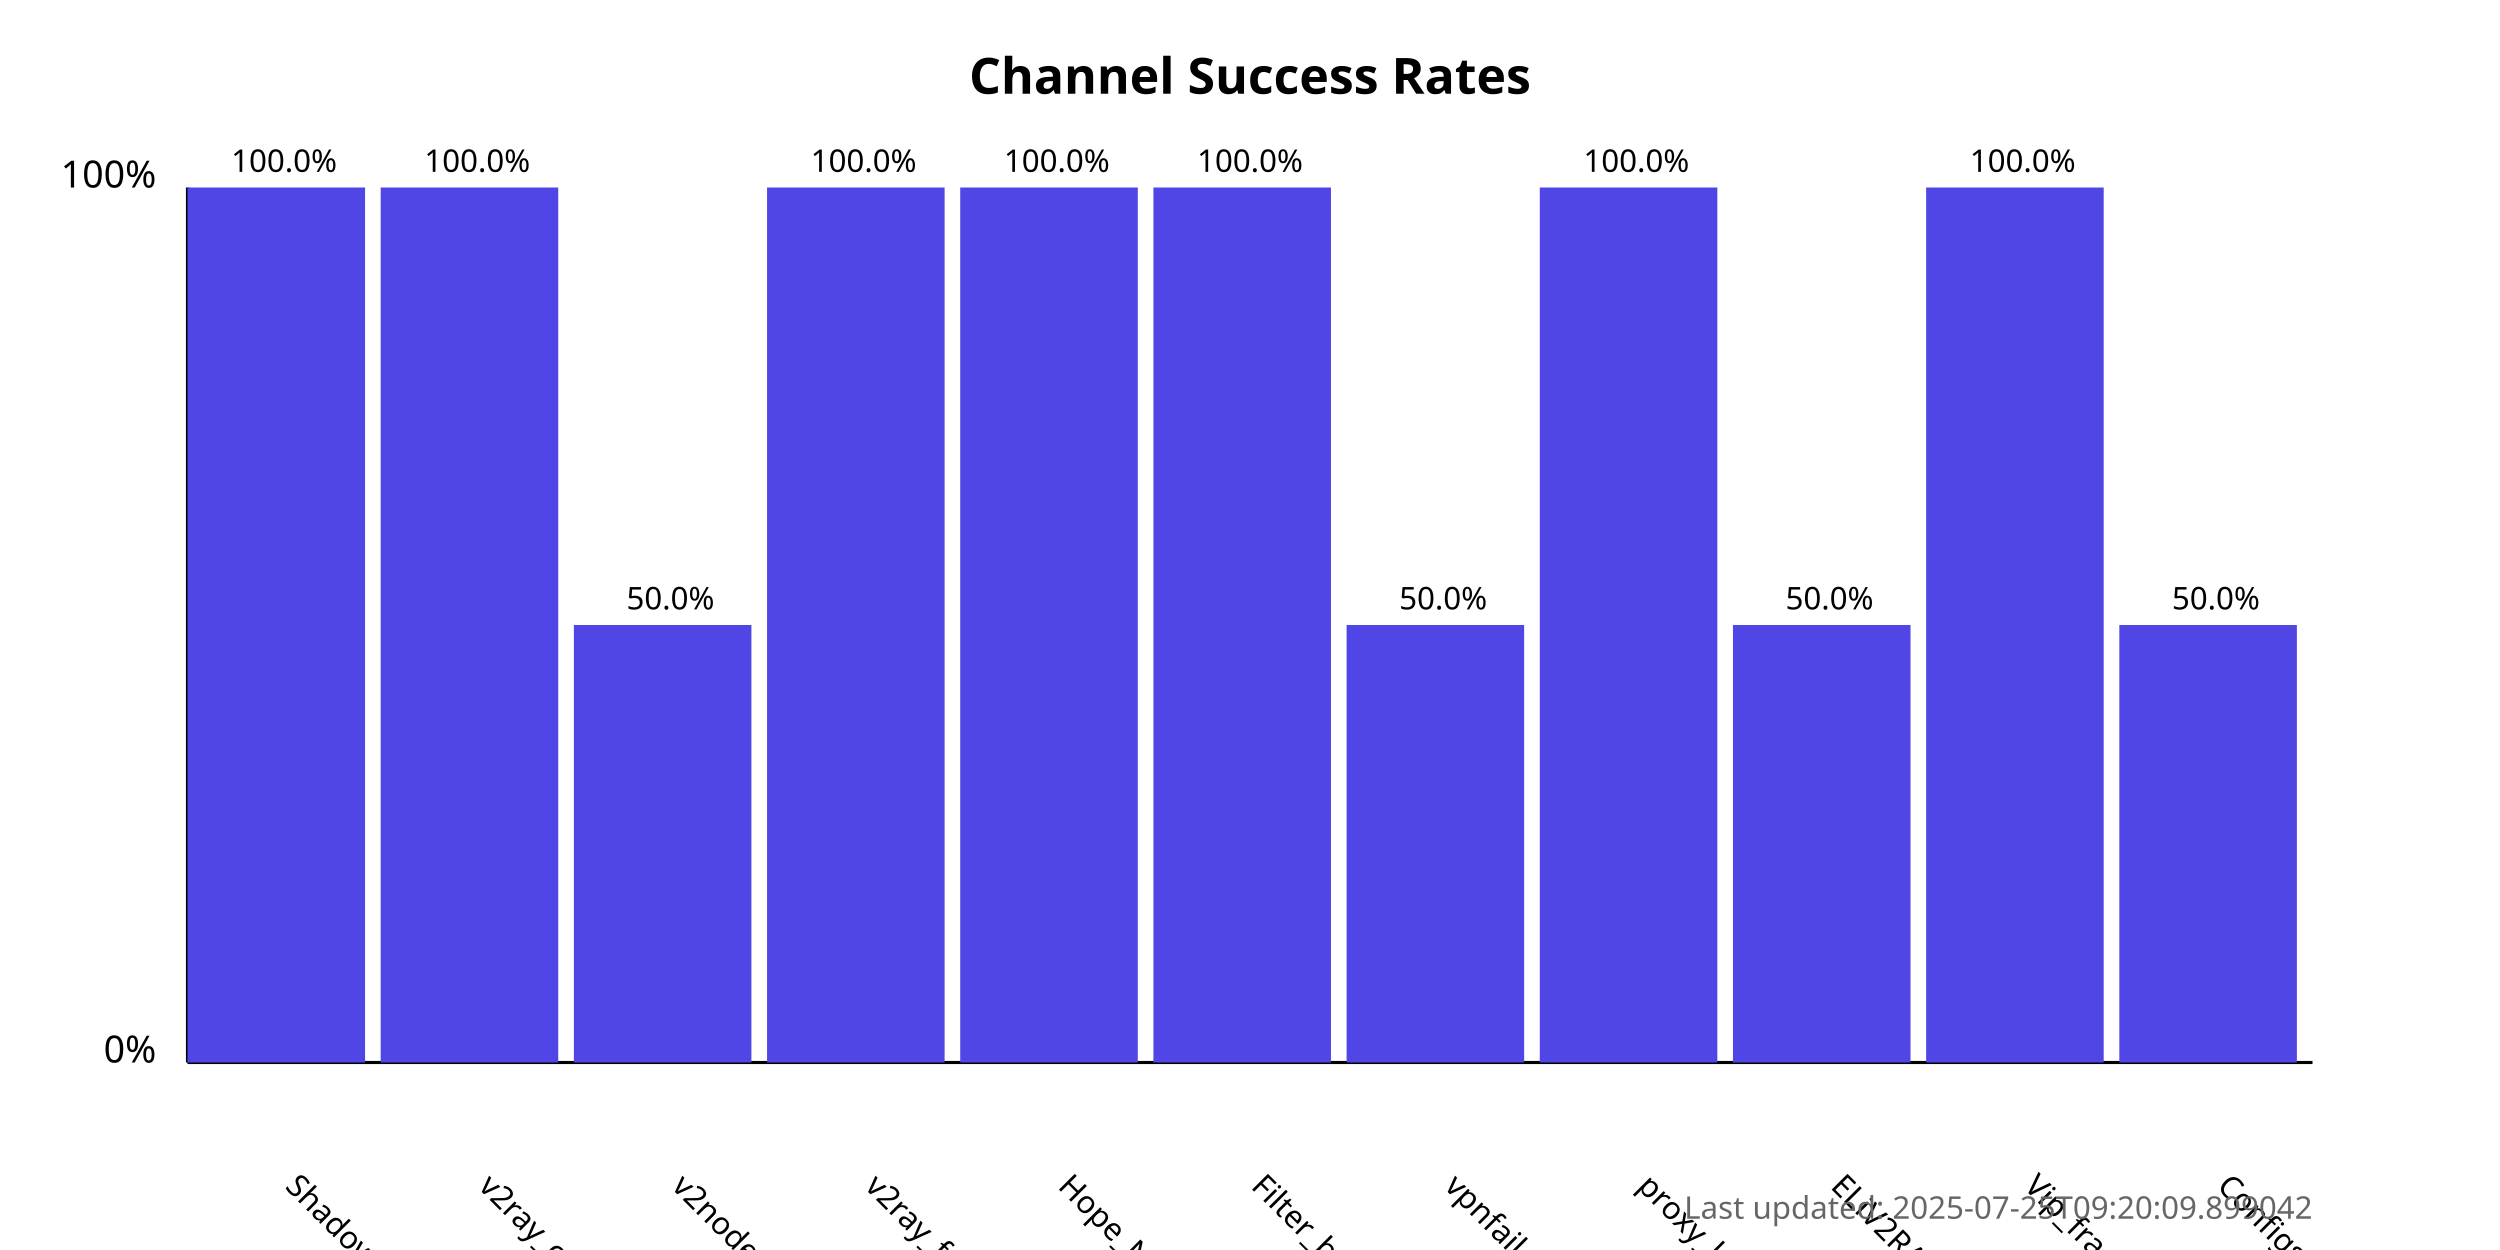
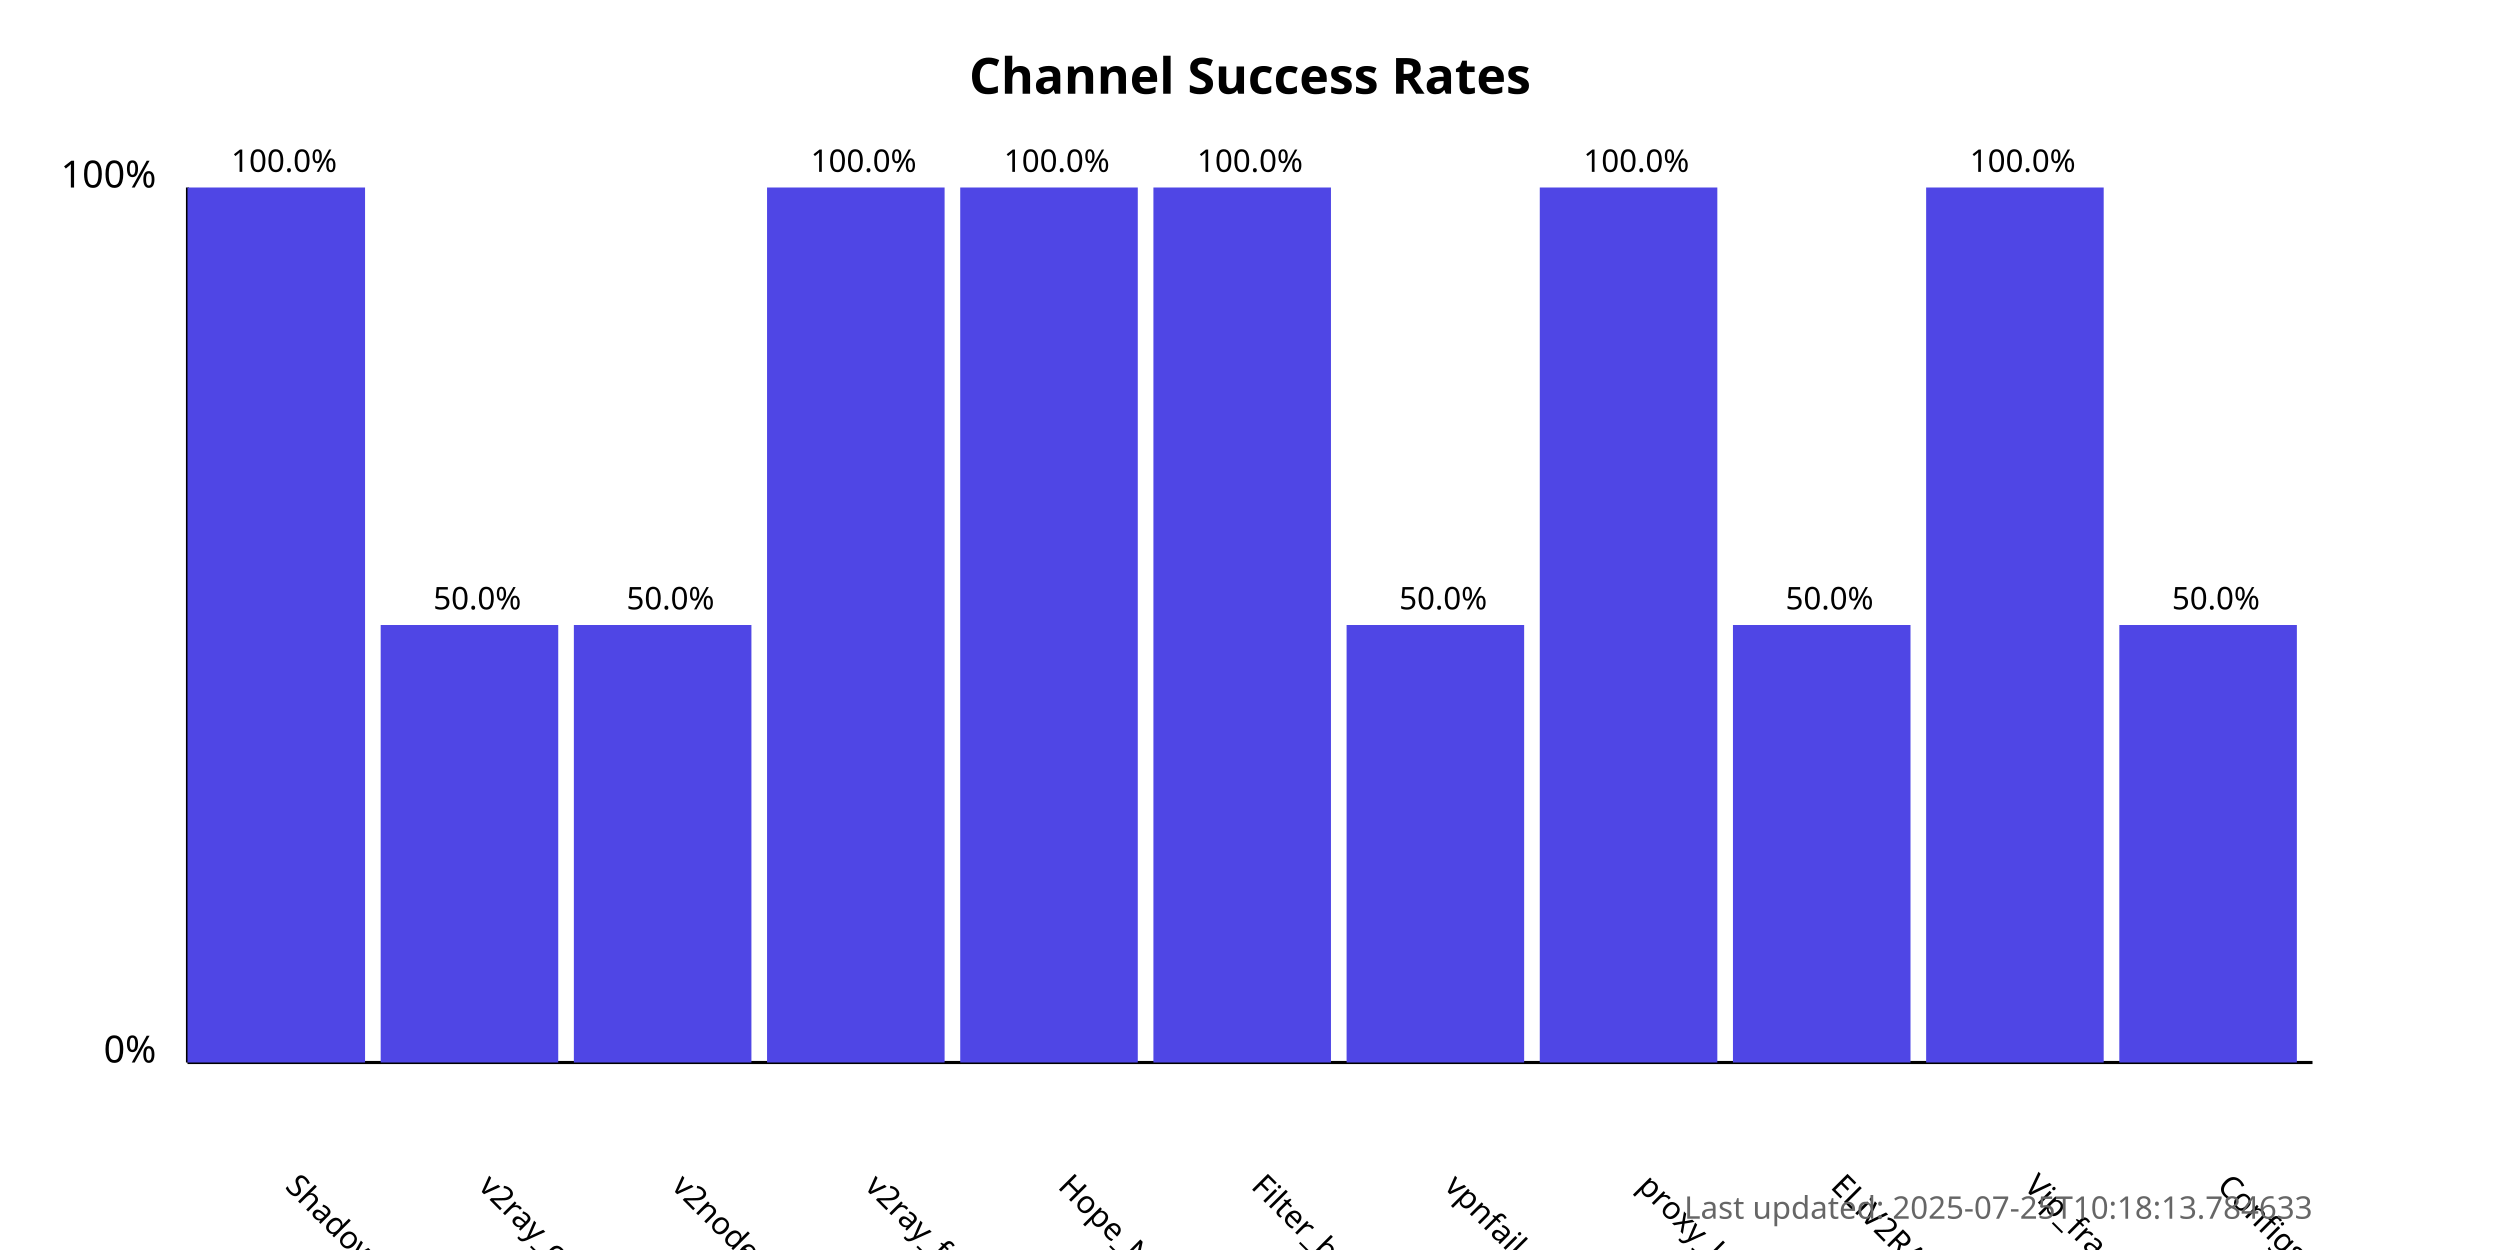
<svg xmlns="http://www.w3.org/2000/svg" width="800" height="400">
  <style>
            .chart-title { font: bold 16px sans-serif; }
            .axis-label { font: 12px sans-serif; }
            .tick-label { font: 10px sans-serif; }
            .bar { fill: #4f46e5; }
            .bar:hover { fill: #6366f1; }
            .timestamp { font: 10px sans-serif; fill: #666; }
        </style>
  <text x="400.0" y="30" text-anchor="middle" class="chart-title">
            Channel Success Rates
        </text>
  <line x1="60" y1="340" x2="60" y2="60" stroke="black" stroke-width="1" />
  <line x1="60" y1="340" x2="740" y2="340" stroke="black" stroke-width="1" />
  <text x="50" y="340" text-anchor="end" class="axis-label">0%</text>
  <text x="50" y="60" text-anchor="end" class="axis-label">100%</text>
  <g>
    <rect x="60" y="60.0" width="56.818" height="280.0" class="bar" />
    <text x="90.909" y="380" transform="rotate(45, 90.90909, 380)" text-anchor="start" class="tick-label">
                ShadowProxy66
            </text>
    <text x="90.909" y="55.0" text-anchor="middle" class="tick-label">
                100.0%
            </text>
  </g>
  <g>
-     <rect x="121.818" y="60.0" width="56.818" height="280.0" class="bar" />
+     <rect x="121.818" y="200.0" width="56.818" height="140.0" class="bar" />
    <text x="152.727" y="380" transform="rotate(45, 152.7273, 380)" text-anchor="start" class="tick-label">
                v2ray_configs_pool
            </text>
-     <text x="152.727" y="55.0" text-anchor="middle" class="tick-label">
-                 100.0%
+     <text x="152.727" y="195.0" text-anchor="middle" class="tick-label">
+                 50.0%
            </text>
  </g>
  <g>
    <rect x="183.636" y="200.0" width="56.818" height="140.0" class="bar" />
    <text x="214.545" y="380" transform="rotate(45, 214.5455, 380)" text-anchor="start" class="tick-label">
                v2nodes
            </text>
    <text x="214.545" y="195.0" text-anchor="middle" class="tick-label">
                50.0%
            </text>
  </g>
  <g>
    <rect x="245.455" y="60.0" width="56.818" height="280.0" class="bar" />
    <text x="276.364" y="380" transform="rotate(45, 276.3636, 380)" text-anchor="start" class="tick-label">
                v2ray_free_conf
            </text>
    <text x="276.364" y="55.0" text-anchor="middle" class="tick-label">
                100.0%
            </text>
  </g>
  <g>
    <rect x="307.273" y="60.0" width="56.818" height="280.0" class="bar" />
    <text x="338.182" y="380" transform="rotate(45, 338.1818, 380)" text-anchor="start" class="tick-label">
                Hope_Net
            </text>
    <text x="338.182" y="55.0" text-anchor="middle" class="tick-label">
                100.0%
            </text>
  </g>
  <g>
    <rect x="369.091" y="60.0" width="56.818" height="280.0" class="bar" />
    <text x="400.0" y="380" transform="rotate(45, 400.0, 380)" text-anchor="start" class="tick-label">
                Filter_breaker
            </text>
    <text x="400.0" y="55.0" text-anchor="middle" class="tick-label">
                100.0%
            </text>
  </g>
  <g>
    <rect x="430.909" y="200.0" width="56.818" height="140.0" class="bar" />
    <text x="461.818" y="380" transform="rotate(45, 461.8182, 380)" text-anchor="start" class="tick-label">
                vpnfail_vless
            </text>
    <text x="461.818" y="195.0" text-anchor="middle" class="tick-label">
                50.0%
            </text>
  </g>
  <g>
    <rect x="492.727" y="60.0" width="56.818" height="280.0" class="bar" />
    <text x="523.636" y="380" transform="rotate(45, 523.6364, 380)" text-anchor="start" class="tick-label">
                proxy_kafee
            </text>
    <text x="523.636" y="55.0" text-anchor="middle" class="tick-label">
                100.0%
            </text>
  </g>
  <g>
    <rect x="554.545" y="200.0" width="56.818" height="140.0" class="bar" />
    <text x="585.455" y="380" transform="rotate(45, 585.4545, 380)" text-anchor="start" class="tick-label">
                ELiV2RAY
            </text>
    <text x="585.455" y="195.0" text-anchor="middle" class="tick-label">
                50.0%
            </text>
  </g>
  <g>
    <rect x="616.364" y="60.0" width="56.818" height="280.0" class="bar" />
    <text x="647.273" y="380" transform="rotate(45, 647.2727, 380)" text-anchor="start" class="tick-label">
                Vip_fragment_v2ray
            </text>
    <text x="647.273" y="55.0" text-anchor="middle" class="tick-label">
                100.0%
            </text>
  </g>
  <g>
    <rect x="678.182" y="200.0" width="56.818" height="140.0" class="bar" />
    <text x="709.091" y="380" transform="rotate(45, 709.0909, 380)" text-anchor="start" class="tick-label">
                ConfigsHubPlus
            </text>
    <text x="709.091" y="195.0" text-anchor="middle" class="tick-label">
                50.0%
            </text>
  </g>
  <text x="740" y="390" text-anchor="end" class="timestamp">
-             Last updated: 2025-07-25T09:20:09.899042
+             Last updated: 2025-07-25T10:18:13.784633
        </text>
</svg>
